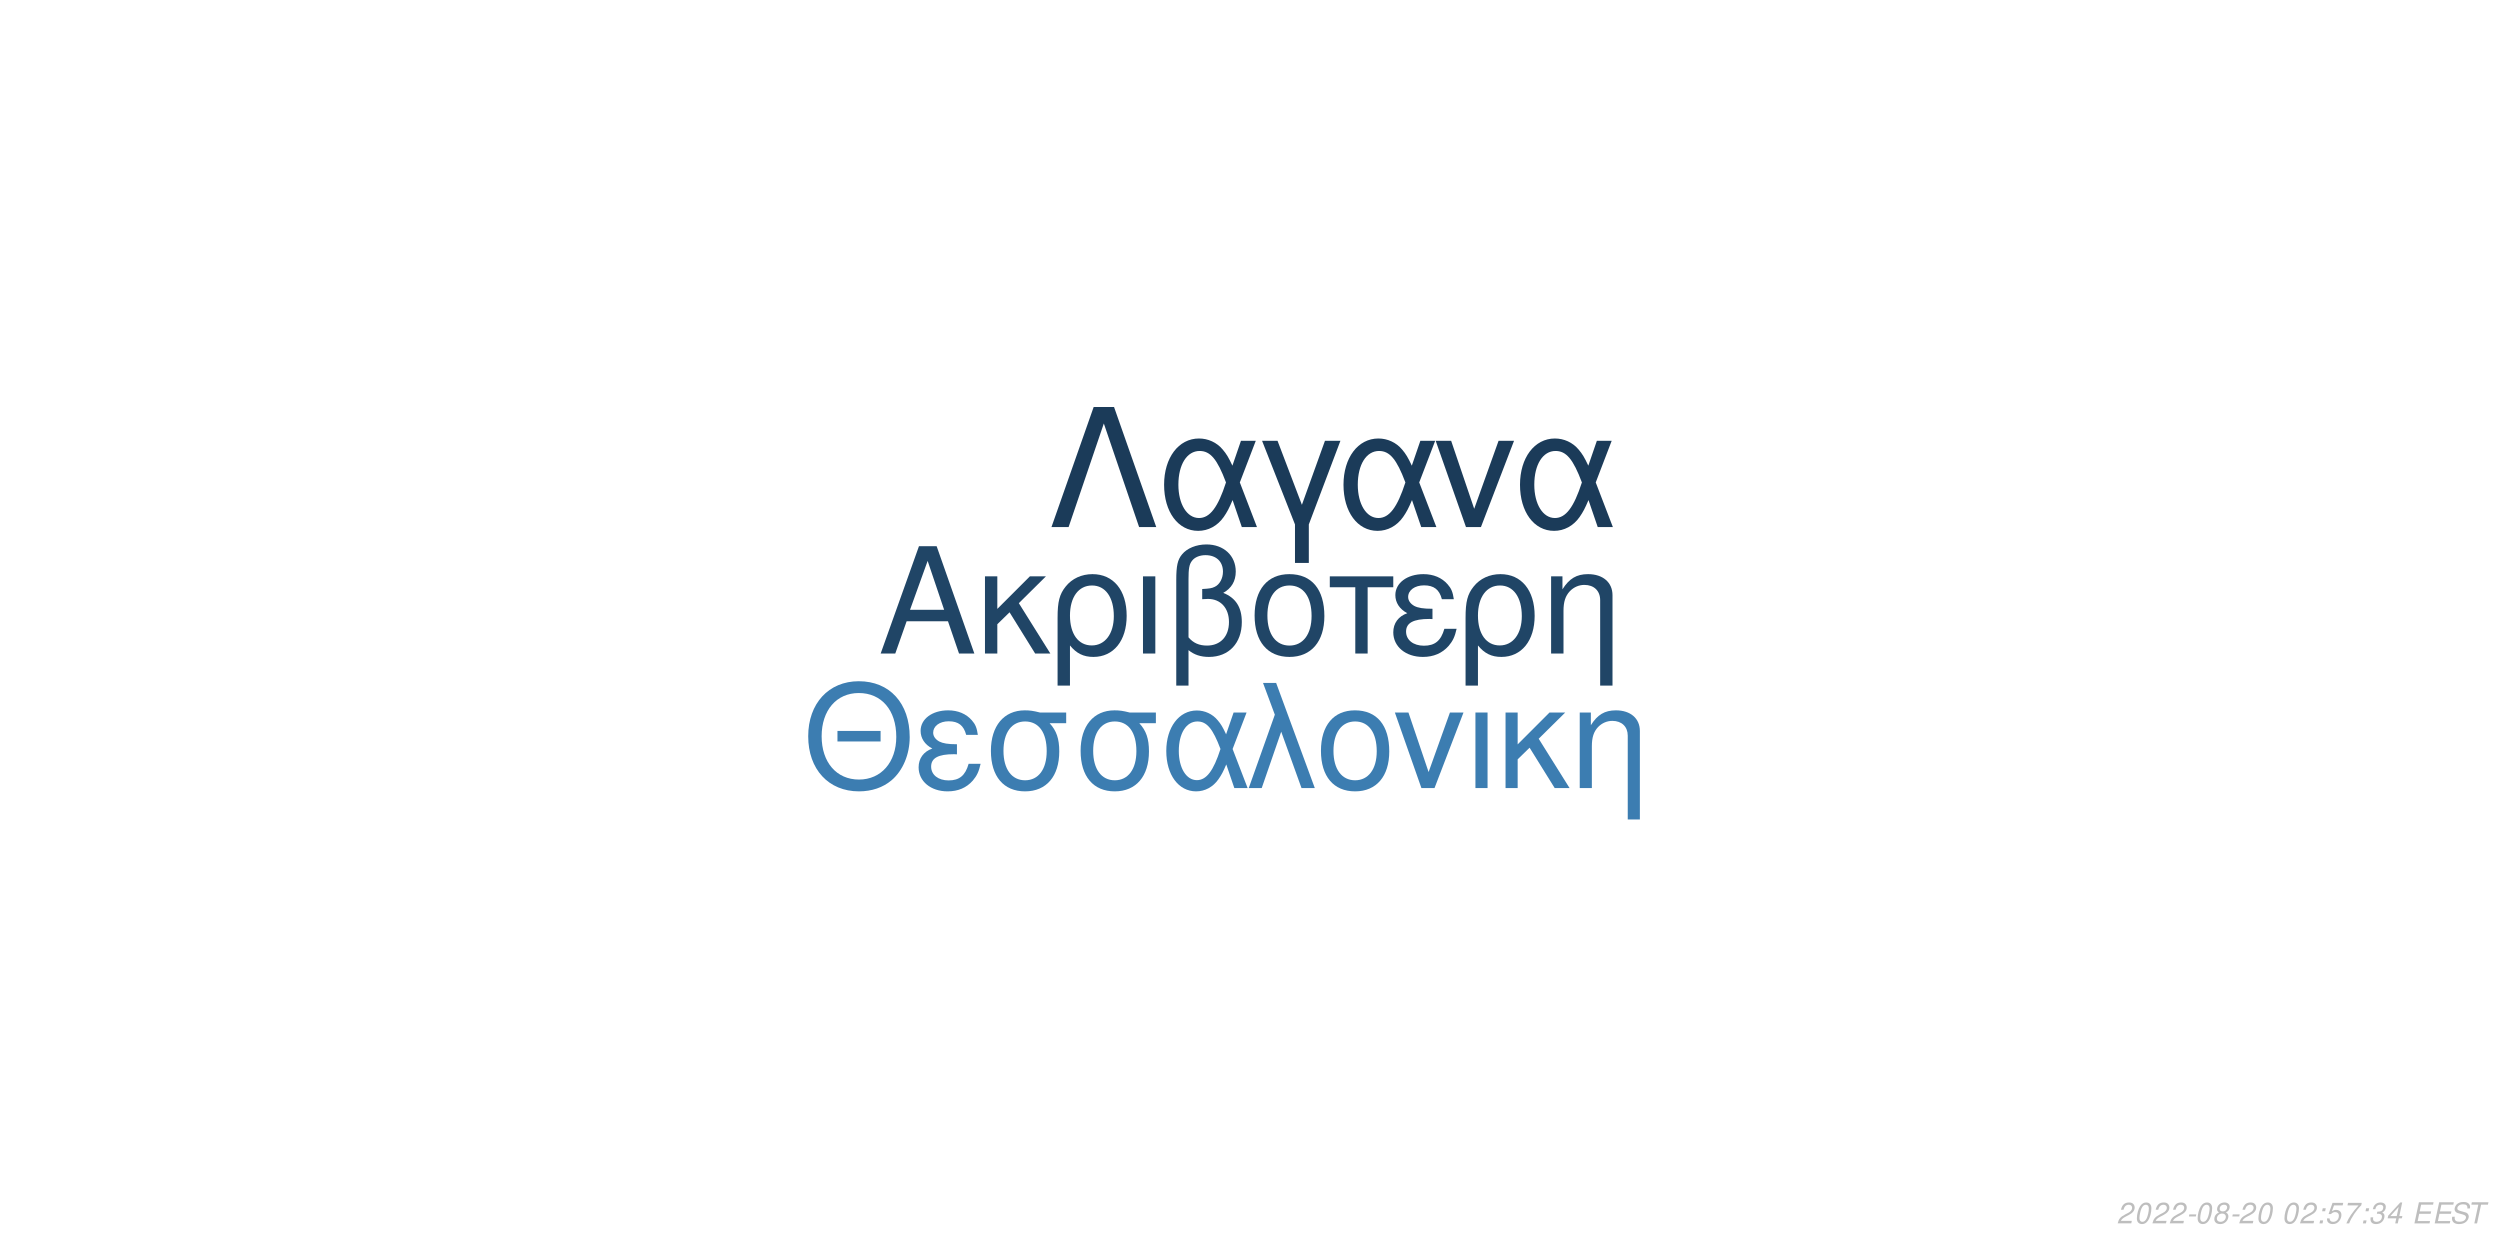
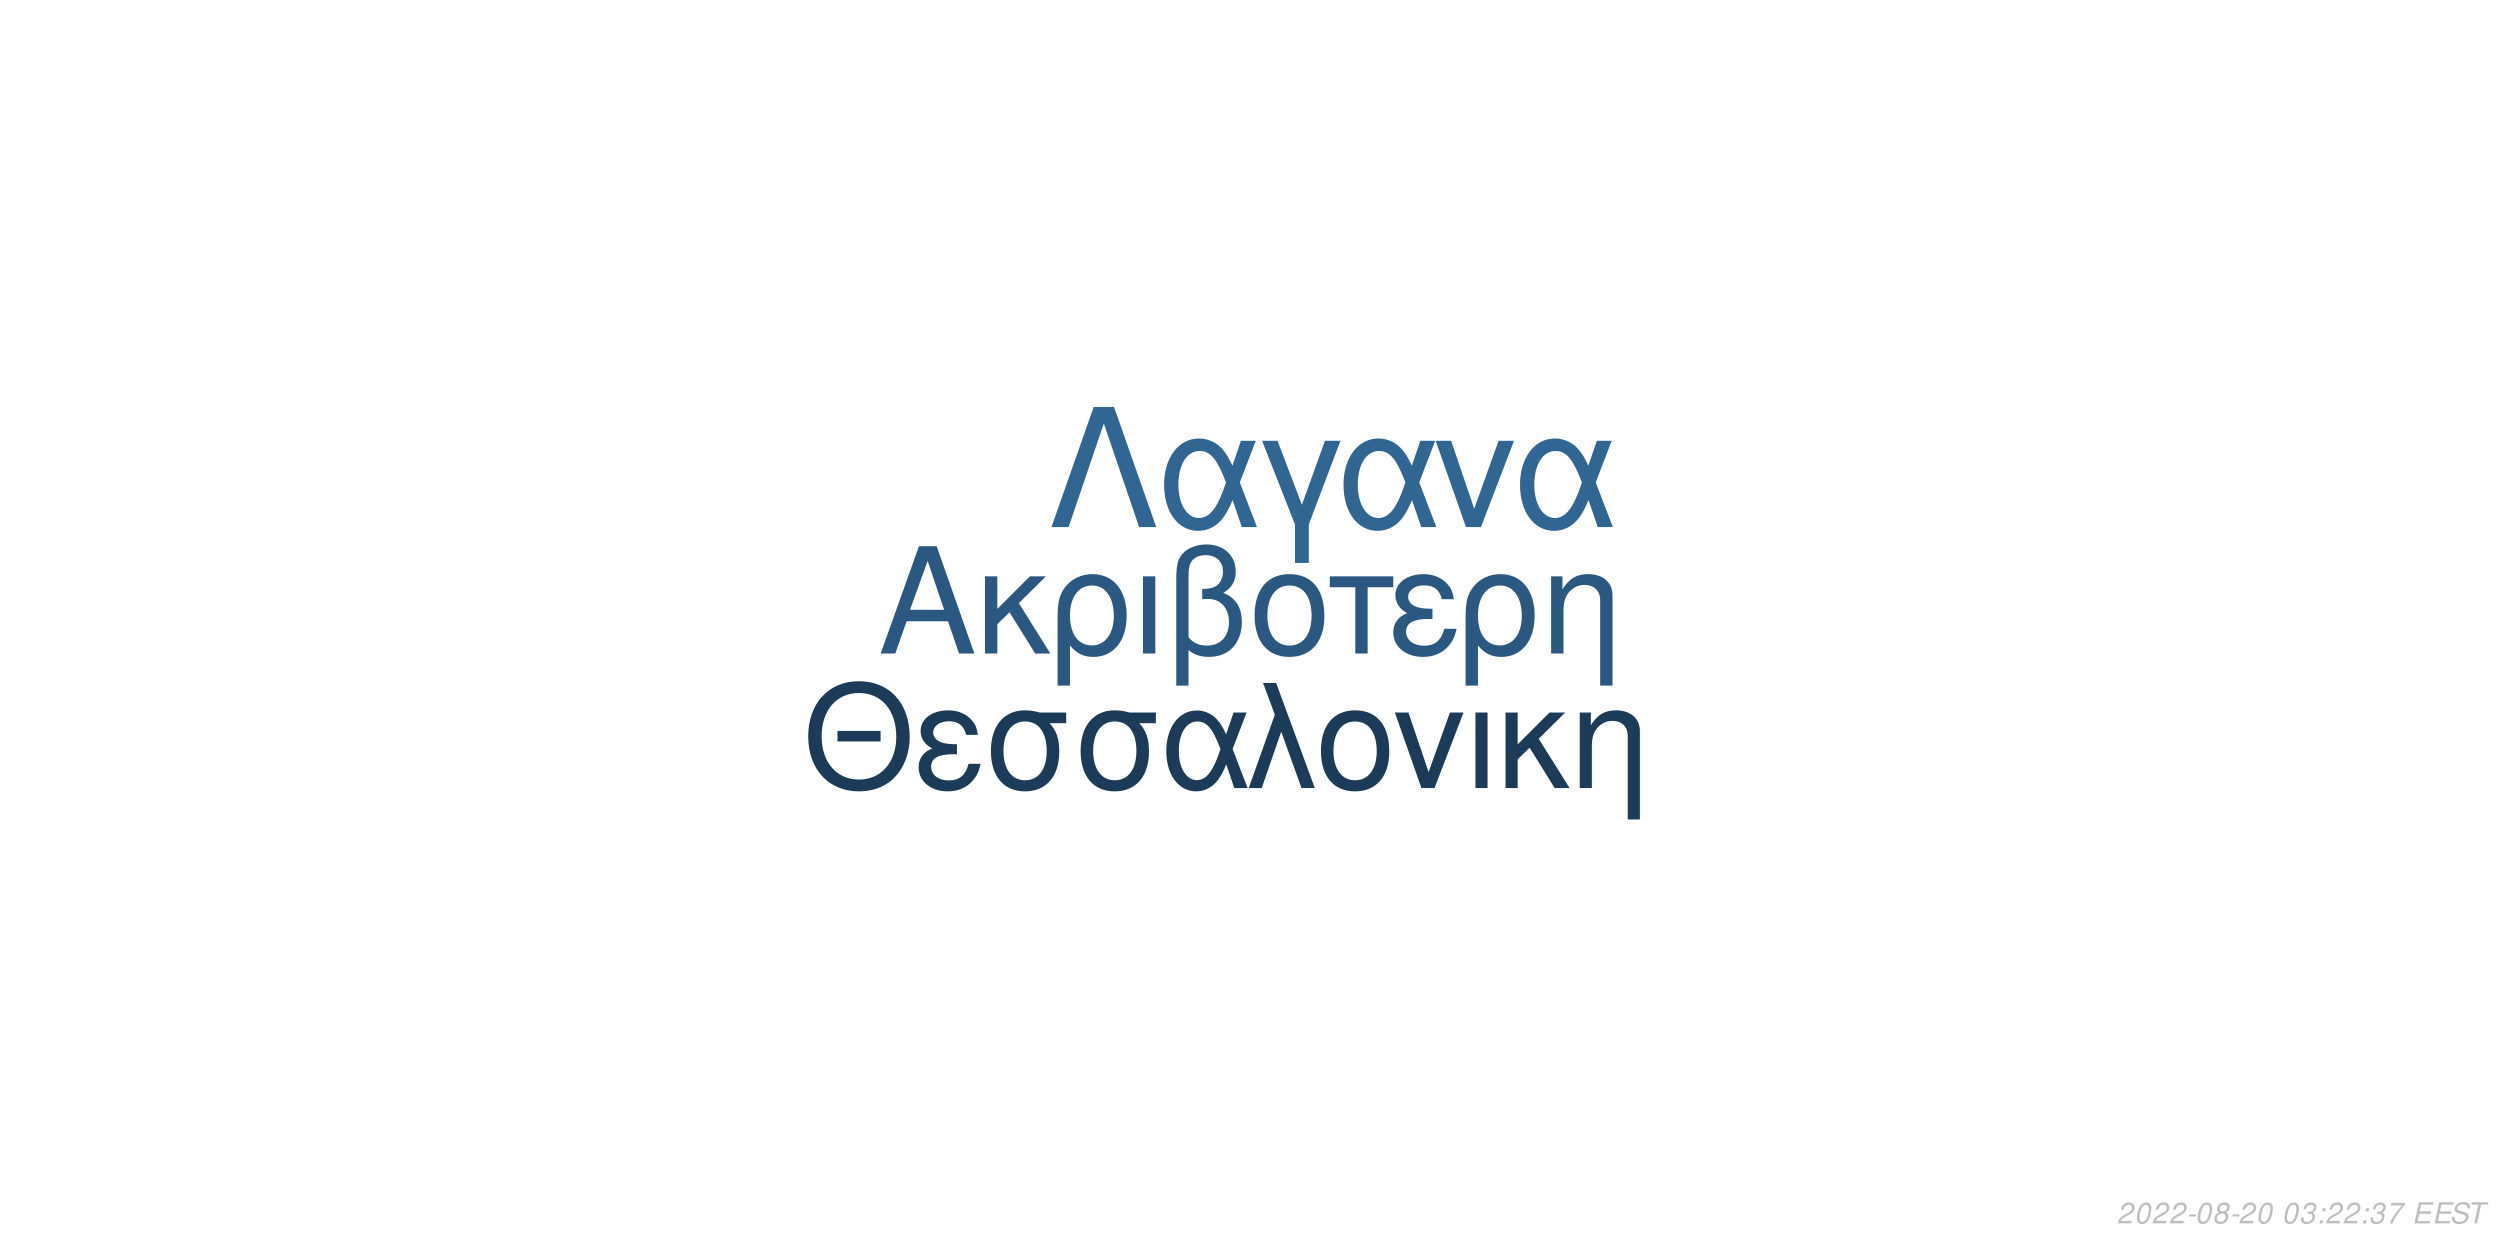
<svg xmlns="http://www.w3.org/2000/svg" xmlns:xlink="http://www.w3.org/1999/xlink" width="864pt" height="432pt" viewBox="0 0 864 432" version="1.1">
  <defs>
    <g>
      <symbol overflow="visible" id="glyph0-0">
        <path style="stroke:none;" d="" />
      </symbol>
      <symbol overflow="visible" id="glyph0-1">
        <path style="stroke:none;" d="M 24.125 -11.141 L 27.938 0 L 33.234 0 L 20.203 -37.094 L 14.094 -37.094 L 0.859 0 L 5.906 0 L 9.828 -11.141 Z M 22.797 -15.109 L 11 -15.109 L 17.094 -32.016 Z M 22.797 -15.109 " />
      </symbol>
      <symbol overflow="visible" id="glyph0-2">
        <path style="stroke:none;" d="M 7.172 -15.422 L 7.172 -26.672 L 2.906 -26.672 L 2.906 0 L 7.172 0 L 7.172 -10.125 L 11.406 -14.25 L 20.25 0 L 25.5 0 L 14.609 -17.406 L 23.969 -26.672 L 18.422 -26.672 Z M 7.172 -15.422 " />
      </symbol>
      <symbol overflow="visible" id="glyph0-3">
        <path style="stroke:none;" d="M 3 11.094 L 7.281 11.094 L 7.281 -2.797 C 9.516 -0.047 11.953 1.172 15.375 1.172 C 22.344 1.172 26.875 -4.422 26.875 -13.031 C 26.875 -21.891 22.297 -27.438 15.062 -27.438 C 11.297 -27.438 7.984 -25.906 5.797 -23.156 C 3.672 -20.516 3 -17.969 3 -12.359 Z M 14.906 -23.516 C 19.547 -23.516 22.438 -19.438 22.438 -12.922 C 22.438 -6.812 19.391 -2.797 14.812 -2.797 C 10.172 -2.797 7.281 -6.766 7.281 -13.125 C 7.281 -19.484 10.234 -23.516 14.906 -23.516 Z M 14.906 -23.516 " />
      </symbol>
      <symbol overflow="visible" id="glyph0-4">
        <path style="stroke:none;" d="M 3.516 0 L 7.781 0 L 7.781 -26.672 L 3.516 -26.672 Z M 3.516 0 " />
      </symbol>
      <symbol overflow="visible" id="glyph0-5">
        <path style="stroke:none;" d="M 4.016 11.094 L 8.25 11.094 L 8.25 -1.172 C 10.172 0.406 12.422 1.172 15.312 1.172 C 22.188 1.172 26.672 -3.609 26.672 -10.891 C 26.672 -15.984 24.578 -19.234 20.25 -20.969 C 23.109 -22.547 24.578 -25.031 24.578 -28.344 C 24.578 -33.844 20.406 -37.703 14.453 -37.703 C 10.938 -37.703 7.734 -36.391 6 -34.25 C 4.484 -32.422 4.016 -30.328 4.016 -25.391 Z M 8.25 -25.656 C 8.25 -29.359 8.5 -30.844 9.469 -32.062 C 10.375 -33.281 12.156 -34 14.094 -34 C 17.812 -34 20.156 -31.812 20.156 -28.297 C 20.156 -25.953 18.984 -23.812 17.297 -23.047 C 16.281 -22.547 15.469 -22.438 12.984 -22.297 L 12.984 -18.781 C 13.734 -18.828 14.344 -18.875 14.969 -18.875 C 19.344 -18.875 22.234 -15.719 22.234 -10.891 C 22.234 -5.906 19.281 -2.75 14.656 -2.75 C 11.953 -2.75 9.922 -3.609 8.25 -5.594 Z M 8.25 -25.656 " />
      </symbol>
      <symbol overflow="visible" id="glyph0-6">
        <path style="stroke:none;" d="M 14.094 -27.438 C 6.562 -27.438 2.094 -22.094 2.094 -13.125 C 2.094 -4.125 6.562 1.172 14.141 1.172 C 21.672 1.172 26.203 -4.172 26.203 -12.922 C 26.203 -22.188 21.828 -27.438 14.094 -27.438 Z M 14.141 -23.516 C 18.938 -23.516 21.781 -19.594 21.781 -12.984 C 21.781 -6.672 18.828 -2.75 14.141 -2.75 C 9.422 -2.75 6.516 -6.672 6.516 -13.125 C 6.516 -19.594 9.422 -23.516 14.141 -23.516 Z M 14.141 -23.516 " />
      </symbol>
      <symbol overflow="visible" id="glyph0-7">
        <path style="stroke:none;" d="M 7.891 0 L 12.156 0 L 12.156 -22.906 L 21.016 -22.906 L 21.016 -26.672 L -0.922 -26.672 L -0.922 -22.906 L 7.891 -22.906 Z M 7.891 0 " />
      </symbol>
      <symbol overflow="visible" id="glyph0-8">
        <path style="stroke:none;" d="M 14.562 -15.469 C 11.344 -15.469 9.562 -15.781 8.297 -16.438 C 6.922 -17.203 6.156 -18.328 6.156 -19.547 C 6.156 -21.891 8.453 -23.562 11.656 -23.562 C 15.062 -23.562 16.953 -22.094 17.812 -18.781 L 21.938 -18.781 C 21.578 -21.266 21.062 -22.5 19.797 -23.922 C 17.812 -26.203 14.906 -27.438 11.453 -27.438 C 5.797 -27.438 1.734 -24.375 1.734 -20.203 C 1.734 -17.609 3.156 -15.375 5.859 -13.938 C 2.797 -12.875 1.016 -10.484 1.016 -7.328 C 1.016 -2.391 5.297 1.172 11.25 1.172 C 14.969 1.172 17.906 -0.109 20.156 -2.641 C 21.578 -4.328 22.297 -5.797 22.906 -8.547 L 18.672 -8.547 C 17.5 -4.422 15.422 -2.703 11.609 -2.703 C 7.938 -2.703 5.438 -4.688 5.438 -7.578 C 5.438 -10.578 7.938 -11.953 13.484 -11.953 C 13.641 -11.953 14.094 -11.953 14.562 -11.906 Z M 14.562 -15.469 " />
      </symbol>
      <symbol overflow="visible" id="glyph0-9">
        <path style="stroke:none;" d="M 3.562 -26.672 L 3.562 0 L 7.844 0 L 7.844 -14.703 C 7.844 -17.906 8.5 -19.891 10.031 -21.531 C 11.406 -22.953 13.188 -23.719 15.062 -23.719 C 18.375 -23.719 20.516 -21.672 20.516 -18.469 L 20.516 11.094 L 24.781 11.094 L 24.781 -20.156 C 24.781 -24.578 21.469 -27.438 16.328 -27.438 C 12.359 -27.438 9.828 -25.906 7.484 -22.188 L 7.484 -26.672 Z M 3.562 -26.672 " />
      </symbol>
      <symbol overflow="visible" id="glyph1-0">
        <path style="stroke:none;" d="" />
      </symbol>
      <symbol overflow="visible" id="glyph1-1">
        <path style="stroke:none;" d="M 26.859 -19.734 L 11.953 -19.734 L 11.953 -16.094 L 26.859 -16.094 Z M 19.328 -36.922 C 8.922 -36.922 1.844 -29.25 1.844 -17.891 C 1.844 -6.484 8.875 1.141 19.391 1.141 C 23.812 1.141 27.703 -0.203 30.641 -2.688 C 34.578 -6.031 36.922 -11.656 36.922 -17.594 C 36.922 -29.297 30 -36.922 19.328 -36.922 Z M 19.328 -32.844 C 27.203 -32.844 32.281 -26.906 32.281 -17.688 C 32.281 -8.922 27.062 -2.938 19.391 -2.938 C 11.609 -2.938 6.484 -8.922 6.484 -17.891 C 6.484 -26.859 11.609 -32.844 19.328 -32.844 Z M 19.328 -32.844 " />
      </symbol>
      <symbol overflow="visible" id="glyph1-2">
        <path style="stroke:none;" d="M 14.25 -15.141 C 11.109 -15.141 9.375 -15.453 8.125 -16.094 C 6.781 -16.844 6.031 -17.938 6.031 -19.141 C 6.031 -21.422 8.266 -23.078 11.406 -23.078 C 14.75 -23.078 16.594 -21.625 17.438 -18.391 L 21.469 -18.391 C 21.125 -20.828 20.625 -22.031 19.391 -23.422 C 17.438 -25.656 14.594 -26.859 11.219 -26.859 C 5.688 -26.859 1.688 -23.875 1.688 -19.781 C 1.688 -17.234 3.094 -15.047 5.734 -13.656 C 2.734 -12.609 1 -10.266 1 -7.172 C 1 -2.344 5.188 1.141 11.016 1.141 C 14.656 1.141 17.547 -0.094 19.734 -2.594 C 21.125 -4.234 21.828 -5.688 22.422 -8.375 L 18.281 -8.375 C 17.141 -4.328 15.094 -2.641 11.359 -2.641 C 7.766 -2.641 5.328 -4.578 5.328 -7.422 C 5.328 -10.359 7.766 -11.703 13.203 -11.703 C 13.359 -11.703 13.797 -11.703 14.25 -11.656 Z M 14.25 -15.141 " />
      </symbol>
      <symbol overflow="visible" id="glyph1-3">
        <path style="stroke:none;" d="M 29 -26.109 L 19.938 -26.109 C 17.594 -26.703 16.438 -26.859 14.703 -26.859 C 7.469 -26.859 2.984 -21.469 2.984 -12.859 C 2.984 -4.031 7.375 1.141 14.797 1.141 C 22.172 1.141 26.609 -4.078 26.609 -12.656 C 26.609 -17.047 25.656 -19.828 23.266 -22.422 L 29 -22.422 Z M 14.797 -23.016 C 19.531 -23.016 22.266 -19.234 22.266 -12.75 C 22.266 -6.531 19.438 -2.688 14.797 -2.688 C 10.172 -2.688 7.328 -6.531 7.328 -12.859 C 7.328 -19.188 10.172 -23.016 14.797 -23.016 Z M 14.797 -23.016 " />
      </symbol>
      <symbol overflow="visible" id="glyph1-4">
        <path style="stroke:none;" d="M 29.344 -26.109 L 24.859 -26.109 L 22.266 -18.578 C 21.125 -21.031 20.484 -22.125 19.328 -23.469 C 17.547 -25.609 14.906 -26.812 12.156 -26.812 C 5.984 -26.812 1.594 -20.984 1.594 -12.812 C 1.594 -4.578 5.828 1.141 11.906 1.141 C 14.953 1.141 17.734 -0.344 19.625 -3.047 C 20.672 -4.531 21.281 -5.688 22.328 -8.172 L 25.109 0 L 29.703 0 L 24.516 -13.5 Z M 20.328 -13.5 C 17.891 -5.922 15.453 -2.734 12.156 -2.734 C 8.516 -2.734 5.922 -6.922 5.922 -12.812 C 5.922 -18.938 8.516 -23.016 12.359 -23.016 C 15.594 -23.016 17.688 -20.531 20.328 -13.5 Z M 20.328 -13.5 " />
      </symbol>
      <symbol overflow="visible" id="glyph1-5">
        <path style="stroke:none;" d="M 1.094 0 L 5.578 0 L 12.312 -19.484 L 19.328 0 L 23.922 0 L 10.562 -36.328 L 6.031 -36.328 L 10.109 -25.359 Z M 1.094 0 " />
      </symbol>
      <symbol overflow="visible" id="glyph1-6">
        <path style="stroke:none;" d="M 13.797 -26.859 C 6.422 -26.859 2.047 -21.625 2.047 -12.859 C 2.047 -4.031 6.422 1.141 13.859 1.141 C 21.234 1.141 25.656 -4.078 25.656 -12.656 C 25.656 -21.719 21.375 -26.859 13.797 -26.859 Z M 13.859 -23.016 C 18.531 -23.016 21.328 -19.188 21.328 -12.703 C 21.328 -6.531 18.438 -2.688 13.859 -2.688 C 9.219 -2.688 6.375 -6.531 6.375 -12.859 C 6.375 -19.188 9.219 -23.016 13.859 -23.016 Z M 13.859 -23.016 " />
      </symbol>
      <symbol overflow="visible" id="glyph1-7">
        <path style="stroke:none;" d="M 14.297 0 L 24.312 -26.109 L 19.625 -26.109 L 12.25 -5.531 L 5.281 -26.109 L 0.594 -26.109 L 9.766 0 Z M 14.297 0 " />
      </symbol>
      <symbol overflow="visible" id="glyph1-8">
        <path style="stroke:none;" d="M 3.438 0 L 7.625 0 L 7.625 -26.109 L 3.438 -26.109 Z M 3.438 0 " />
      </symbol>
      <symbol overflow="visible" id="glyph1-9">
        <path style="stroke:none;" d="M 7.031 -15.094 L 7.031 -26.109 L 2.844 -26.109 L 2.844 0 L 7.031 0 L 7.031 -9.922 L 11.156 -13.953 L 19.828 0 L 24.969 0 L 14.297 -17.047 L 23.469 -26.109 L 18.031 -26.109 Z M 7.031 -15.094 " />
      </symbol>
      <symbol overflow="visible" id="glyph1-10">
        <path style="stroke:none;" d="M 3.484 -26.109 L 3.484 0 L 7.672 0 L 7.672 -14.406 C 7.672 -17.547 8.328 -19.484 9.812 -21.078 C 11.156 -22.469 12.906 -23.219 14.75 -23.219 C 17.984 -23.219 20.078 -21.234 20.078 -18.094 L 20.078 10.859 L 24.266 10.859 L 24.266 -19.734 C 24.266 -24.062 21.031 -26.859 16 -26.859 C 12.109 -26.859 9.609 -25.359 7.328 -21.719 L 7.328 -26.109 Z M 3.484 -26.109 " />
      </symbol>
      <symbol overflow="visible" id="glyph2-0">
        <path style="stroke:none;" d="" />
      </symbol>
      <symbol overflow="visible" id="glyph2-1">
        <path style="stroke:none;" d="M 22.531 -41.484 L 15.484 -41.484 L 0.906 0 L 6.828 0 L 19 -35.797 L 31.188 0 L 37.109 0 Z M 22.531 -41.484 " />
      </symbol>
      <symbol overflow="visible" id="glyph2-2">
        <path style="stroke:none;" d="M 33.516 -29.812 L 28.391 -29.812 L 25.438 -21.219 C 24.125 -24.016 23.391 -25.266 22.078 -26.797 C 20.031 -29.25 17.016 -30.609 13.891 -30.609 C 6.828 -30.609 1.828 -23.953 1.828 -14.625 C 1.828 -5.234 6.656 1.312 13.594 1.312 C 17.078 1.312 20.266 -0.391 22.422 -3.469 C 23.609 -5.172 24.297 -6.484 25.5 -9.328 L 28.688 0 L 33.922 0 L 28 -15.422 Z M 23.219 -15.422 C 20.422 -6.766 17.641 -3.125 13.891 -3.125 C 9.734 -3.125 6.766 -7.906 6.766 -14.625 C 6.766 -21.625 9.734 -26.297 14.109 -26.297 C 17.812 -26.297 20.203 -23.453 23.219 -15.422 Z M 23.219 -15.422 " />
      </symbol>
      <symbol overflow="visible" id="glyph2-3">
        <path style="stroke:none;" d="M 12.062 12.406 L 16.844 12.406 L 16.844 -0.906 L 27.766 -29.812 L 22.422 -29.812 L 14.453 -7.688 L 6.031 -29.812 L 0.688 -29.812 L 12.062 -0.906 Z M 12.062 12.406 " />
      </symbol>
      <symbol overflow="visible" id="glyph2-4">
        <path style="stroke:none;" d="M 16.328 0 L 27.766 -29.812 L 22.422 -29.812 L 14 -6.312 L 6.031 -29.812 L 0.688 -29.812 L 11.156 0 Z M 16.328 0 " />
      </symbol>
      <symbol overflow="visible" id="glyph3-0">
        <path style="stroke:none;" d="" />
      </symbol>
      <symbol overflow="visible" id="glyph3-1">
        <path style="stroke:none;" d="M 5.234 -0.875 L 1.469 -0.875 C 1.641 -1.375 2.203 -1.891 3.109 -2.344 L 4.234 -2.938 C 5.562 -3.625 6.219 -4.469 6.219 -5.484 C 6.219 -5.938 6.062 -6.359 5.797 -6.656 C 5.469 -7.047 4.984 -7.234 4.312 -7.234 C 2.766 -7.234 1.891 -6.453 1.484 -4.734 L 2.375 -4.734 C 2.484 -5.188 2.609 -5.484 2.797 -5.75 C 3.094 -6.203 3.609 -6.453 4.188 -6.453 C 4.891 -6.453 5.344 -6.031 5.344 -5.375 C 5.344 -4.703 4.859 -4.094 4.016 -3.656 L 2.984 -3.125 C 1.234 -2.188 0.797 -1.656 0.344 -0.016 L 5.047 -0.016 Z M 5.234 -0.875 " />
      </symbol>
      <symbol overflow="visible" id="glyph3-2">
        <path style="stroke:none;" d="M 4.203 -7.234 C 3.375 -7.234 2.688 -6.812 2.125 -5.984 C 1.484 -5.047 0.984 -3.188 0.984 -1.734 C 0.984 -1.109 1.172 -0.562 1.484 -0.266 C 1.797 0.047 2.281 0.234 2.766 0.234 C 3.625 0.234 4.281 -0.156 4.859 -1.016 C 5.516 -1.953 6 -3.797 6 -5.266 C 6 -6.5 5.328 -7.234 4.203 -7.234 Z M 4.094 -6.453 C 4.734 -6.453 5.125 -5.984 5.125 -5.156 C 5.125 -4.203 4.781 -2.625 4.406 -1.812 C 3.984 -0.938 3.516 -0.547 2.875 -0.547 C 2.25 -0.547 1.875 -1.031 1.875 -1.828 C 1.875 -2.797 2.203 -4.344 2.594 -5.203 C 2.984 -6.047 3.453 -6.453 4.094 -6.453 Z M 4.094 -6.453 " />
      </symbol>
      <symbol overflow="visible" id="glyph3-3">
        <path style="stroke:none;" d="M 3.516 -3.125 L 1.125 -3.125 L 0.969 -2.406 L 3.359 -2.406 Z M 3.516 -3.125 " />
      </symbol>
      <symbol overflow="visible" id="glyph3-4">
        <path style="stroke:none;" d="M 4.766 -3.797 C 5.078 -3.969 5.234 -4.078 5.438 -4.234 C 5.812 -4.594 6.062 -5.172 6.062 -5.734 C 6.062 -6.625 5.344 -7.234 4.266 -7.234 C 2.812 -7.234 1.703 -6.219 1.703 -4.875 C 1.703 -4.406 1.875 -4.125 2.359 -3.812 C 1.297 -3.312 0.75 -2.516 0.75 -1.469 C 0.75 -0.438 1.547 0.234 2.812 0.234 C 3.656 0.234 4.359 -0.094 4.938 -0.734 C 5.359 -1.234 5.609 -1.859 5.609 -2.438 C 5.609 -3.047 5.312 -3.516 4.766 -3.797 Z M 4.109 -6.453 C 4.797 -6.453 5.188 -6.125 5.188 -5.578 C 5.188 -5.266 5.062 -4.922 4.859 -4.672 C 4.562 -4.312 4.188 -4.156 3.656 -4.156 C 2.984 -4.156 2.594 -4.453 2.594 -4.984 C 2.594 -5.859 3.203 -6.453 4.109 -6.453 Z M 3.453 -3.406 C 4.234 -3.406 4.734 -2.984 4.734 -2.312 C 4.734 -1.312 3.922 -0.547 2.875 -0.547 C 2.125 -0.547 1.625 -0.969 1.625 -1.625 C 1.625 -2.609 2.438 -3.406 3.453 -3.406 Z M 3.453 -3.406 " />
      </symbol>
      <symbol overflow="visible" id="glyph3-5">
        <path style="stroke:none;" d="" />
      </symbol>
      <symbol overflow="visible" id="glyph3-6">
-         <path style="stroke:none;" d="M 2.359 -1.031 L 1.312 -1.031 L 1.094 0 L 2.141 0 Z M 3.266 -5.234 L 2.219 -5.234 L 2 -4.203 L 3.047 -4.203 Z M 3.266 -5.234 " />
+         <path style="stroke:none;" d="M 2.922 -3.312 C 3.125 -3.344 3.234 -3.344 3.375 -3.344 C 4.203 -3.344 4.688 -3 4.688 -2.406 C 4.688 -1.312 3.906 -0.547 2.781 -0.547 C 2.047 -0.547 1.594 -0.938 1.594 -1.562 C 1.594 -1.719 1.609 -1.844 1.656 -2.094 L 0.766 -2.094 C 0.734 -1.797 0.719 -1.641 0.719 -1.469 C 0.719 -0.375 1.406 0.234 2.641 0.234 C 3.547 0.234 4.297 -0.078 4.812 -0.656 C 5.266 -1.156 5.562 -1.875 5.562 -2.547 C 5.562 -3.125 5.344 -3.453 4.797 -3.734 C 5.641 -4.234 6.016 -4.844 6.016 -5.734 C 6.016 -6.656 5.312 -7.234 4.203 -7.234 C 3.375 -7.234 2.672 -6.938 2.188 -6.375 C 1.891 -6.031 1.703 -5.641 1.516 -4.906 L 2.391 -4.906 C 2.5 -5.359 2.594 -5.594 2.734 -5.812 C 3.047 -6.234 3.516 -6.453 4.078 -6.453 C 4.734 -6.453 5.141 -6.125 5.141 -5.578 C 5.141 -5.188 5.016 -4.797 4.797 -4.547 C 4.516 -4.234 4 -4.062 3.266 -4.062 L 3.078 -4.062 Z M 2.922 -3.312 " />
      </symbol>
      <symbol overflow="visible" id="glyph3-7">
-         <path style="stroke:none;" d="M 6.297 -7.094 L 2.594 -7.094 L 1.234 -3.234 L 2.047 -3.234 C 2.656 -3.766 2.938 -3.906 3.531 -3.906 C 4.328 -3.906 4.797 -3.453 4.797 -2.688 C 4.797 -1.438 3.969 -0.547 2.828 -0.547 C 2.031 -0.547 1.609 -0.938 1.578 -1.734 L 0.703 -1.734 L 0.703 -1.516 C 0.703 -0.938 0.844 -0.547 1.188 -0.266 C 1.562 0.062 2.078 0.234 2.703 0.234 C 3.656 0.234 4.391 -0.156 4.984 -0.922 C 5.422 -1.5 5.672 -2.234 5.672 -2.953 C 5.672 -4 4.938 -4.672 3.812 -4.672 C 3.328 -4.672 2.906 -4.547 2.406 -4.234 L 3.109 -6.219 L 6.109 -6.219 Z M 6.297 -7.094 " />
+         <path style="stroke:none;" d="M 2.359 -1.031 L 1.312 -1.031 L 1.094 0 L 2.141 0 Z M 3.266 -5.234 L 2.219 -5.234 L 2 -4.203 L 3.047 -4.203 Z M 3.266 -5.234 " />
      </symbol>
      <symbol overflow="visible" id="glyph3-8">
        <path style="stroke:none;" d="M 6.703 -7.094 L 1.953 -7.094 L 1.766 -6.219 L 5.594 -6.219 C 3.344 -3.688 2.266 -2.109 1.375 0 L 2.344 0 C 3.031 -1.906 4.828 -4.594 6.547 -6.281 Z M 6.703 -7.094 " />
      </symbol>
      <symbol overflow="visible" id="glyph3-9">
-         <path style="stroke:none;" d="M 2.922 -3.312 C 3.125 -3.344 3.234 -3.344 3.375 -3.344 C 4.203 -3.344 4.688 -3 4.688 -2.406 C 4.688 -1.312 3.906 -0.547 2.781 -0.547 C 2.047 -0.547 1.594 -0.938 1.594 -1.562 C 1.594 -1.719 1.609 -1.844 1.656 -2.094 L 0.766 -2.094 C 0.734 -1.797 0.719 -1.641 0.719 -1.469 C 0.719 -0.375 1.406 0.234 2.641 0.234 C 3.547 0.234 4.297 -0.078 4.812 -0.656 C 5.266 -1.156 5.562 -1.875 5.562 -2.547 C 5.562 -3.125 5.344 -3.453 4.797 -3.734 C 5.641 -4.234 6.016 -4.844 6.016 -5.734 C 6.016 -6.656 5.312 -7.234 4.203 -7.234 C 3.375 -7.234 2.672 -6.938 2.188 -6.375 C 1.891 -6.031 1.703 -5.641 1.516 -4.906 L 2.391 -4.906 C 2.5 -5.359 2.594 -5.594 2.734 -5.812 C 3.047 -6.234 3.516 -6.453 4.078 -6.453 C 4.734 -6.453 5.141 -6.125 5.141 -5.578 C 5.141 -5.188 5.016 -4.797 4.797 -4.547 C 4.516 -4.234 4 -4.062 3.266 -4.062 L 3.078 -4.062 Z M 2.922 -3.312 " />
+         <path style="stroke:none;" d="M 2.547 -3.312 L 6.5 -3.312 L 6.688 -4.141 L 2.719 -4.141 L 3.219 -6.469 L 7.344 -6.469 L 7.516 -7.297 L 2.453 -7.297 L 0.906 0 L 6.125 0 L 6.297 -0.812 L 2.016 -0.812 Z M 2.547 -3.312 " />
      </symbol>
      <symbol overflow="visible" id="glyph3-10">
-         <path style="stroke:none;" d="M 3.625 -1.75 L 3.266 0 L 4.141 0 L 4.516 -1.75 L 5.562 -1.75 L 5.734 -2.531 L 4.688 -2.531 L 5.688 -7.234 L 5.016 -7.234 L 0.844 -2.672 L 0.641 -1.75 Z M 3.797 -2.531 L 1.594 -2.531 L 4.469 -5.703 Z M 3.797 -2.531 " />
+         <path style="stroke:none;" d="M 7.062 -5.156 C 7.125 -5.438 7.141 -5.562 7.141 -5.703 C 7.141 -6.156 6.938 -6.594 6.594 -6.891 C 6.188 -7.25 5.656 -7.406 4.875 -7.406 C 3.844 -7.406 3.047 -7.125 2.5 -6.562 C 2.094 -6.141 1.781 -5.438 1.781 -4.922 C 1.781 -4.297 2.219 -3.766 2.891 -3.562 L 4.594 -3.094 C 5.406 -2.859 5.734 -2.578 5.734 -2.094 C 5.734 -1.781 5.547 -1.406 5.266 -1.141 C 4.844 -0.766 4.266 -0.578 3.453 -0.578 C 2.328 -0.578 1.812 -0.984 1.812 -1.906 C 1.812 -2.047 1.812 -2.125 1.844 -2.312 L 0.984 -2.312 C 0.906 -2.062 0.891 -1.906 0.891 -1.688 C 0.891 -0.484 1.797 0.234 3.297 0.234 C 4.359 0.234 5.234 -0.062 5.812 -0.609 C 6.344 -1.078 6.688 -1.797 6.688 -2.375 C 6.688 -2.641 6.609 -2.906 6.453 -3.156 C 6.234 -3.5 5.938 -3.703 5.469 -3.828 L 3.75 -4.312 C 2.984 -4.547 2.734 -4.734 2.734 -5.188 C 2.734 -5.547 2.875 -5.844 3.188 -6.109 C 3.547 -6.438 4.031 -6.594 4.703 -6.594 C 5.266 -6.594 5.688 -6.484 5.906 -6.297 C 6.094 -6.125 6.219 -5.797 6.219 -5.516 C 6.219 -5.422 6.203 -5.344 6.188 -5.156 Z M 7.062 -5.156 " />
      </symbol>
      <symbol overflow="visible" id="glyph3-11">
-         <path style="stroke:none;" d="M 2.547 -3.312 L 6.5 -3.312 L 6.688 -4.141 L 2.719 -4.141 L 3.219 -6.469 L 7.344 -6.469 L 7.516 -7.297 L 2.453 -7.297 L 0.906 0 L 6.125 0 L 6.297 -0.812 L 2.016 -0.812 Z M 2.547 -3.312 " />
-       </symbol>
-       <symbol overflow="visible" id="glyph3-12">
-         <path style="stroke:none;" d="M 7.062 -5.156 C 7.125 -5.438 7.141 -5.562 7.141 -5.703 C 7.141 -6.156 6.938 -6.594 6.594 -6.891 C 6.188 -7.25 5.656 -7.406 4.875 -7.406 C 3.844 -7.406 3.047 -7.125 2.5 -6.562 C 2.094 -6.141 1.781 -5.438 1.781 -4.922 C 1.781 -4.297 2.219 -3.766 2.891 -3.562 L 4.594 -3.094 C 5.406 -2.859 5.734 -2.578 5.734 -2.094 C 5.734 -1.781 5.547 -1.406 5.266 -1.141 C 4.844 -0.766 4.266 -0.578 3.453 -0.578 C 2.328 -0.578 1.812 -0.984 1.812 -1.906 C 1.812 -2.047 1.812 -2.125 1.844 -2.312 L 0.984 -2.312 C 0.906 -2.062 0.891 -1.906 0.891 -1.688 C 0.891 -0.484 1.797 0.234 3.297 0.234 C 4.359 0.234 5.234 -0.062 5.812 -0.609 C 6.344 -1.078 6.688 -1.797 6.688 -2.375 C 6.688 -2.641 6.609 -2.906 6.453 -3.156 C 6.234 -3.5 5.938 -3.703 5.469 -3.828 L 3.75 -4.312 C 2.984 -4.547 2.734 -4.734 2.734 -5.188 C 2.734 -5.547 2.875 -5.844 3.188 -6.109 C 3.547 -6.438 4.031 -6.594 4.703 -6.594 C 5.266 -6.594 5.688 -6.484 5.906 -6.297 C 6.094 -6.125 6.219 -5.797 6.219 -5.516 C 6.219 -5.422 6.203 -5.344 6.188 -5.156 Z M 7.062 -5.156 " />
-       </symbol>
-       <symbol overflow="visible" id="glyph3-13">
        <path style="stroke:none;" d="M 4.938 -6.469 L 7.312 -6.469 L 7.484 -7.297 L 1.75 -7.297 L 1.578 -6.469 L 3.984 -6.469 L 2.609 0 L 3.547 0 Z M 4.938 -6.469 " />
      </symbol>
    </g>
  </defs>
  <g id="surface1">
    <rect x="0" y="0" width="864" height="432" style="fill:rgb(100%,100%,100%);fill-opacity:1;stroke:none;" />
-     <g style="fill:rgb(12.549%,27.059%,40%);fill-opacity:1;">
+     <g style="fill:rgb(16.471%,34.51%,50.196%);fill-opacity:1;">
      <use xlink:href="#glyph0-1" x="303.5" y="225.861" />
      <use xlink:href="#glyph0-2" x="337.5" y="225.861" />
      <use xlink:href="#glyph0-3" x="362.5" y="225.861" />
      <use xlink:href="#glyph0-4" x="391.5" y="225.861" />
      <use xlink:href="#glyph0-5" x="402.5" y="225.861" />
      <use xlink:href="#glyph0-6" x="431.5" y="225.861" />
      <use xlink:href="#glyph0-7" x="460.5" y="225.861" />
      <use xlink:href="#glyph0-8" x="480.5" y="225.861" />
      <use xlink:href="#glyph0-3" x="503.5" y="225.861" />
      <use xlink:href="#glyph0-9" x="532.5" y="225.861" />
    </g>
-     <g style="fill:rgb(23.529%,49.02%,69.412%);fill-opacity:1;">
+     <g style="fill:rgb(10.588%,23.137%,34.51%);fill-opacity:1;">
      <use xlink:href="#glyph1-1" x="277.473" y="272.354" />
      <use xlink:href="#glyph1-2" x="316.473" y="272.354" />
      <use xlink:href="#glyph1-3" x="339.473" y="272.354" />
      <use xlink:href="#glyph1-3" x="370.473" y="272.354" />
      <use xlink:href="#glyph1-4" x="401.473" y="272.354" />
      <use xlink:href="#glyph1-5" x="430.473" y="272.354" />
      <use xlink:href="#glyph1-6" x="454.473" y="272.354" />
      <use xlink:href="#glyph1-7" x="481.473" y="272.354" />
      <use xlink:href="#glyph1-8" x="506.473" y="272.354" />
      <use xlink:href="#glyph1-9" x="517.473" y="272.354" />
      <use xlink:href="#glyph1-10" x="542.473" y="272.354" />
    </g>
-     <g style="fill:rgb(10.588%,23.137%,34.902%);fill-opacity:1;">
+     <g style="fill:rgb(19.216%,40%,57.647%);fill-opacity:1;">
      <use xlink:href="#glyph2-1" x="362.484" y="182.152" />
      <use xlink:href="#glyph2-2" x="400.484" y="182.152" />
      <use xlink:href="#glyph2-3" x="435.484" y="182.152" />
      <use xlink:href="#glyph2-2" x="462.484" y="182.152" />
      <use xlink:href="#glyph2-4" x="495.484" y="182.152" />
      <use xlink:href="#glyph2-2" x="523.484" y="182.152" />
    </g>
    <g style="fill:rgb(74.51%,74.51%,74.51%);fill-opacity:1;">
      <use xlink:href="#glyph3-1" x="731.52" y="422.81" />
      <use xlink:href="#glyph3-2" x="737.52" y="422.81" />
      <use xlink:href="#glyph3-1" x="743.52" y="422.81" />
      <use xlink:href="#glyph3-1" x="749.52" y="422.81" />
      <use xlink:href="#glyph3-3" x="755.52" y="422.81" />
      <use xlink:href="#glyph3-2" x="758.52" y="422.81" />
      <use xlink:href="#glyph3-4" x="764.52" y="422.81" />
      <use xlink:href="#glyph3-3" x="770.52" y="422.81" />
      <use xlink:href="#glyph3-1" x="773.52" y="422.81" />
      <use xlink:href="#glyph3-2" x="779.52" y="422.81" />
      <use xlink:href="#glyph3-5" x="785.52" y="422.81" />
      <use xlink:href="#glyph3-2" x="788.52" y="422.81" />
-       <use xlink:href="#glyph3-1" x="794.52" y="422.81" />
-       <use xlink:href="#glyph3-6" x="800.52" y="422.81" />
-       <use xlink:href="#glyph3-7" x="803.52" y="422.81" />
-       <use xlink:href="#glyph3-8" x="809.52" y="422.81" />
-       <use xlink:href="#glyph3-6" x="815.52" y="422.81" />
-       <use xlink:href="#glyph3-9" x="818.52" y="422.81" />
-       <use xlink:href="#glyph3-10" x="824.52" y="422.81" />
+       <use xlink:href="#glyph3-6" x="794.52" y="422.81" />
+       <use xlink:href="#glyph3-7" x="800.52" y="422.81" />
+       <use xlink:href="#glyph3-1" x="803.52" y="422.81" />
+       <use xlink:href="#glyph3-1" x="809.52" y="422.81" />
+       <use xlink:href="#glyph3-7" x="815.52" y="422.81" />
+       <use xlink:href="#glyph3-6" x="818.52" y="422.81" />
+       <use xlink:href="#glyph3-8" x="824.52" y="422.81" />
      <use xlink:href="#glyph3-5" x="830.52" y="422.81" />
-       <use xlink:href="#glyph3-11" x="833.52" y="422.81" />
-       <use xlink:href="#glyph3-11" x="840.52" y="422.81" />
-       <use xlink:href="#glyph3-12" x="846.52" y="422.81" />
-       <use xlink:href="#glyph3-13" x="852.52" y="422.81" />
+       <use xlink:href="#glyph3-9" x="833.52" y="422.81" />
+       <use xlink:href="#glyph3-9" x="840.52" y="422.81" />
+       <use xlink:href="#glyph3-10" x="846.52" y="422.81" />
+       <use xlink:href="#glyph3-11" x="852.52" y="422.81" />
    </g>
  </g>
</svg>
